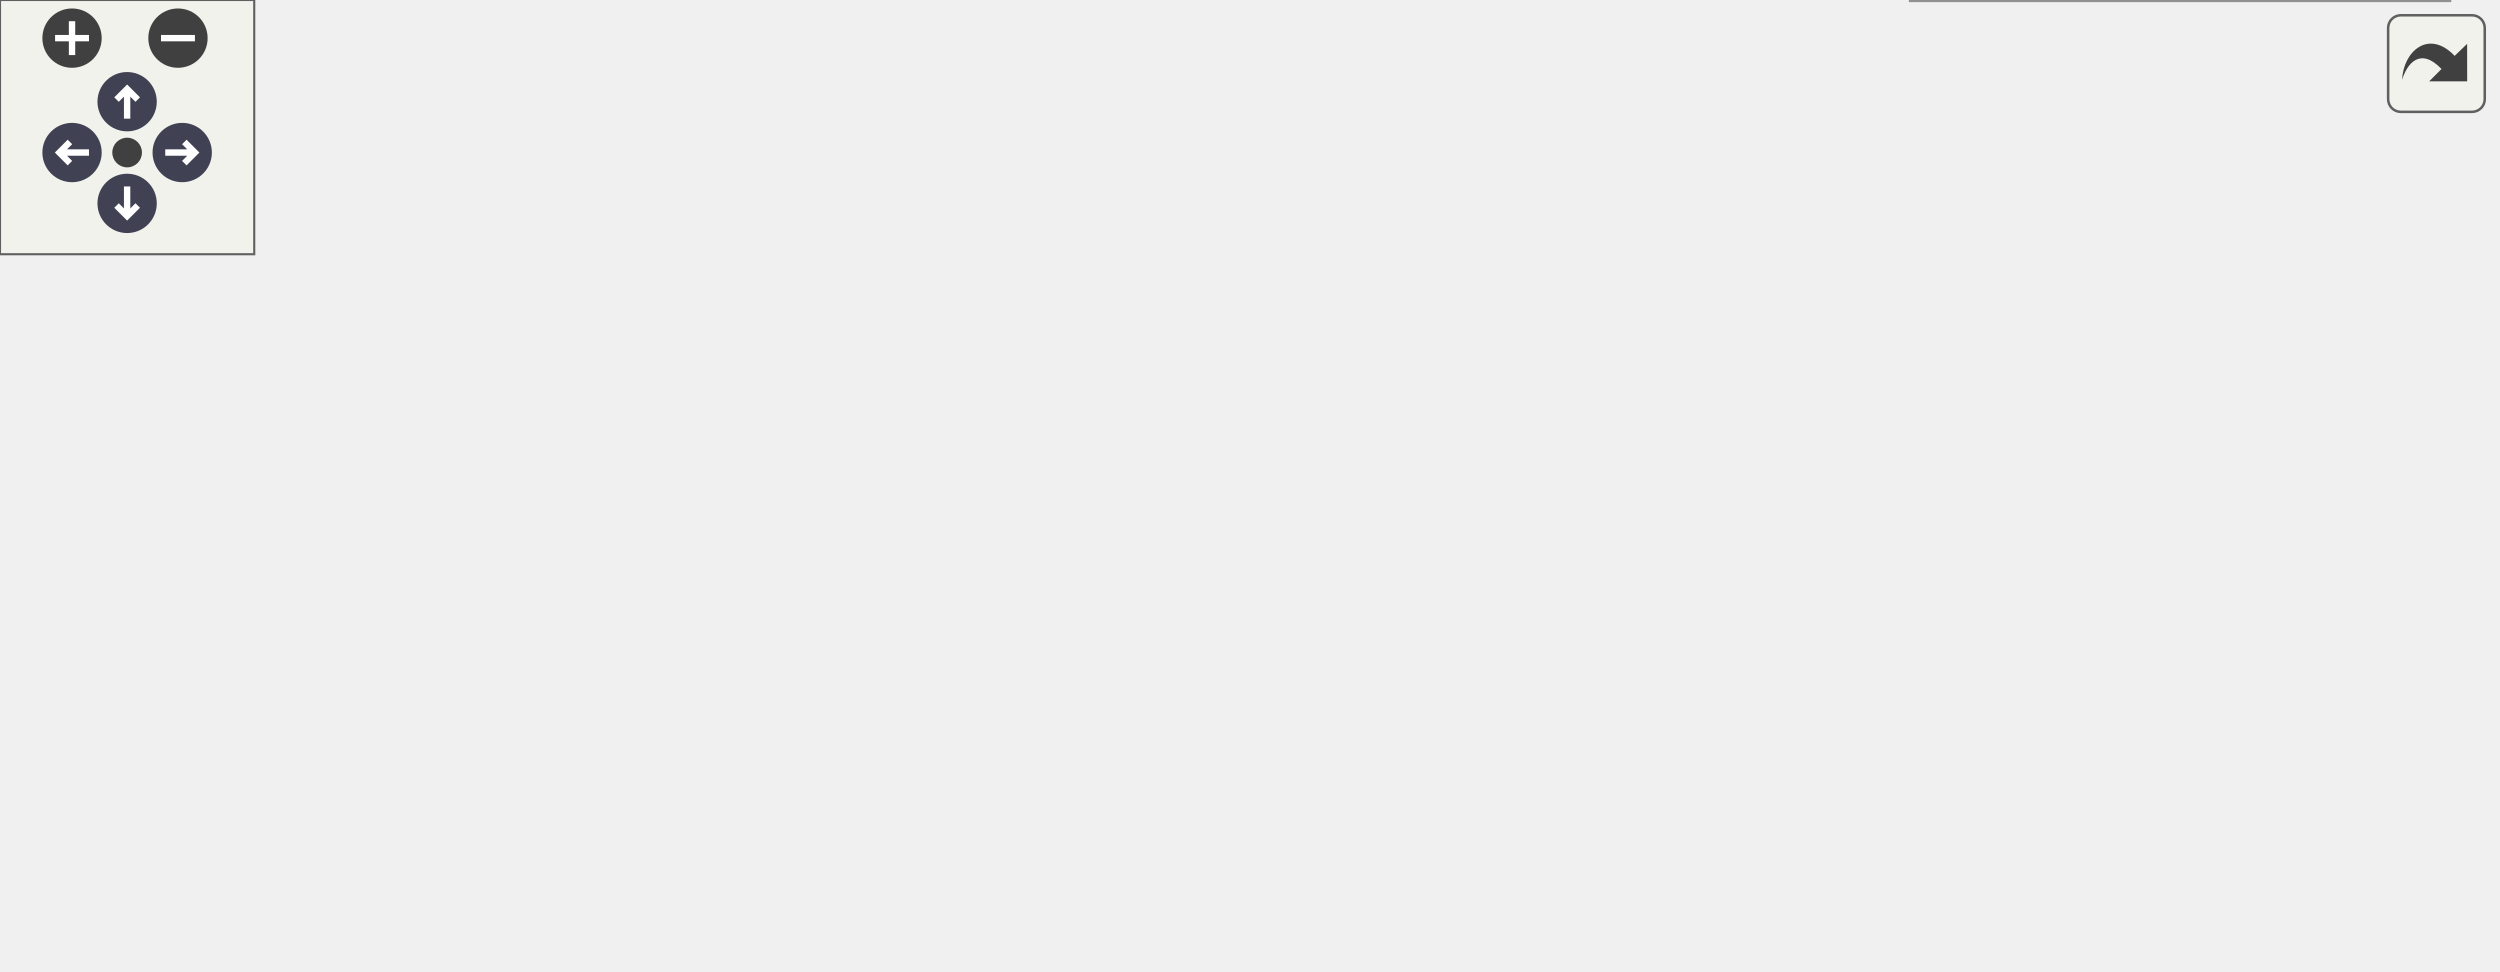
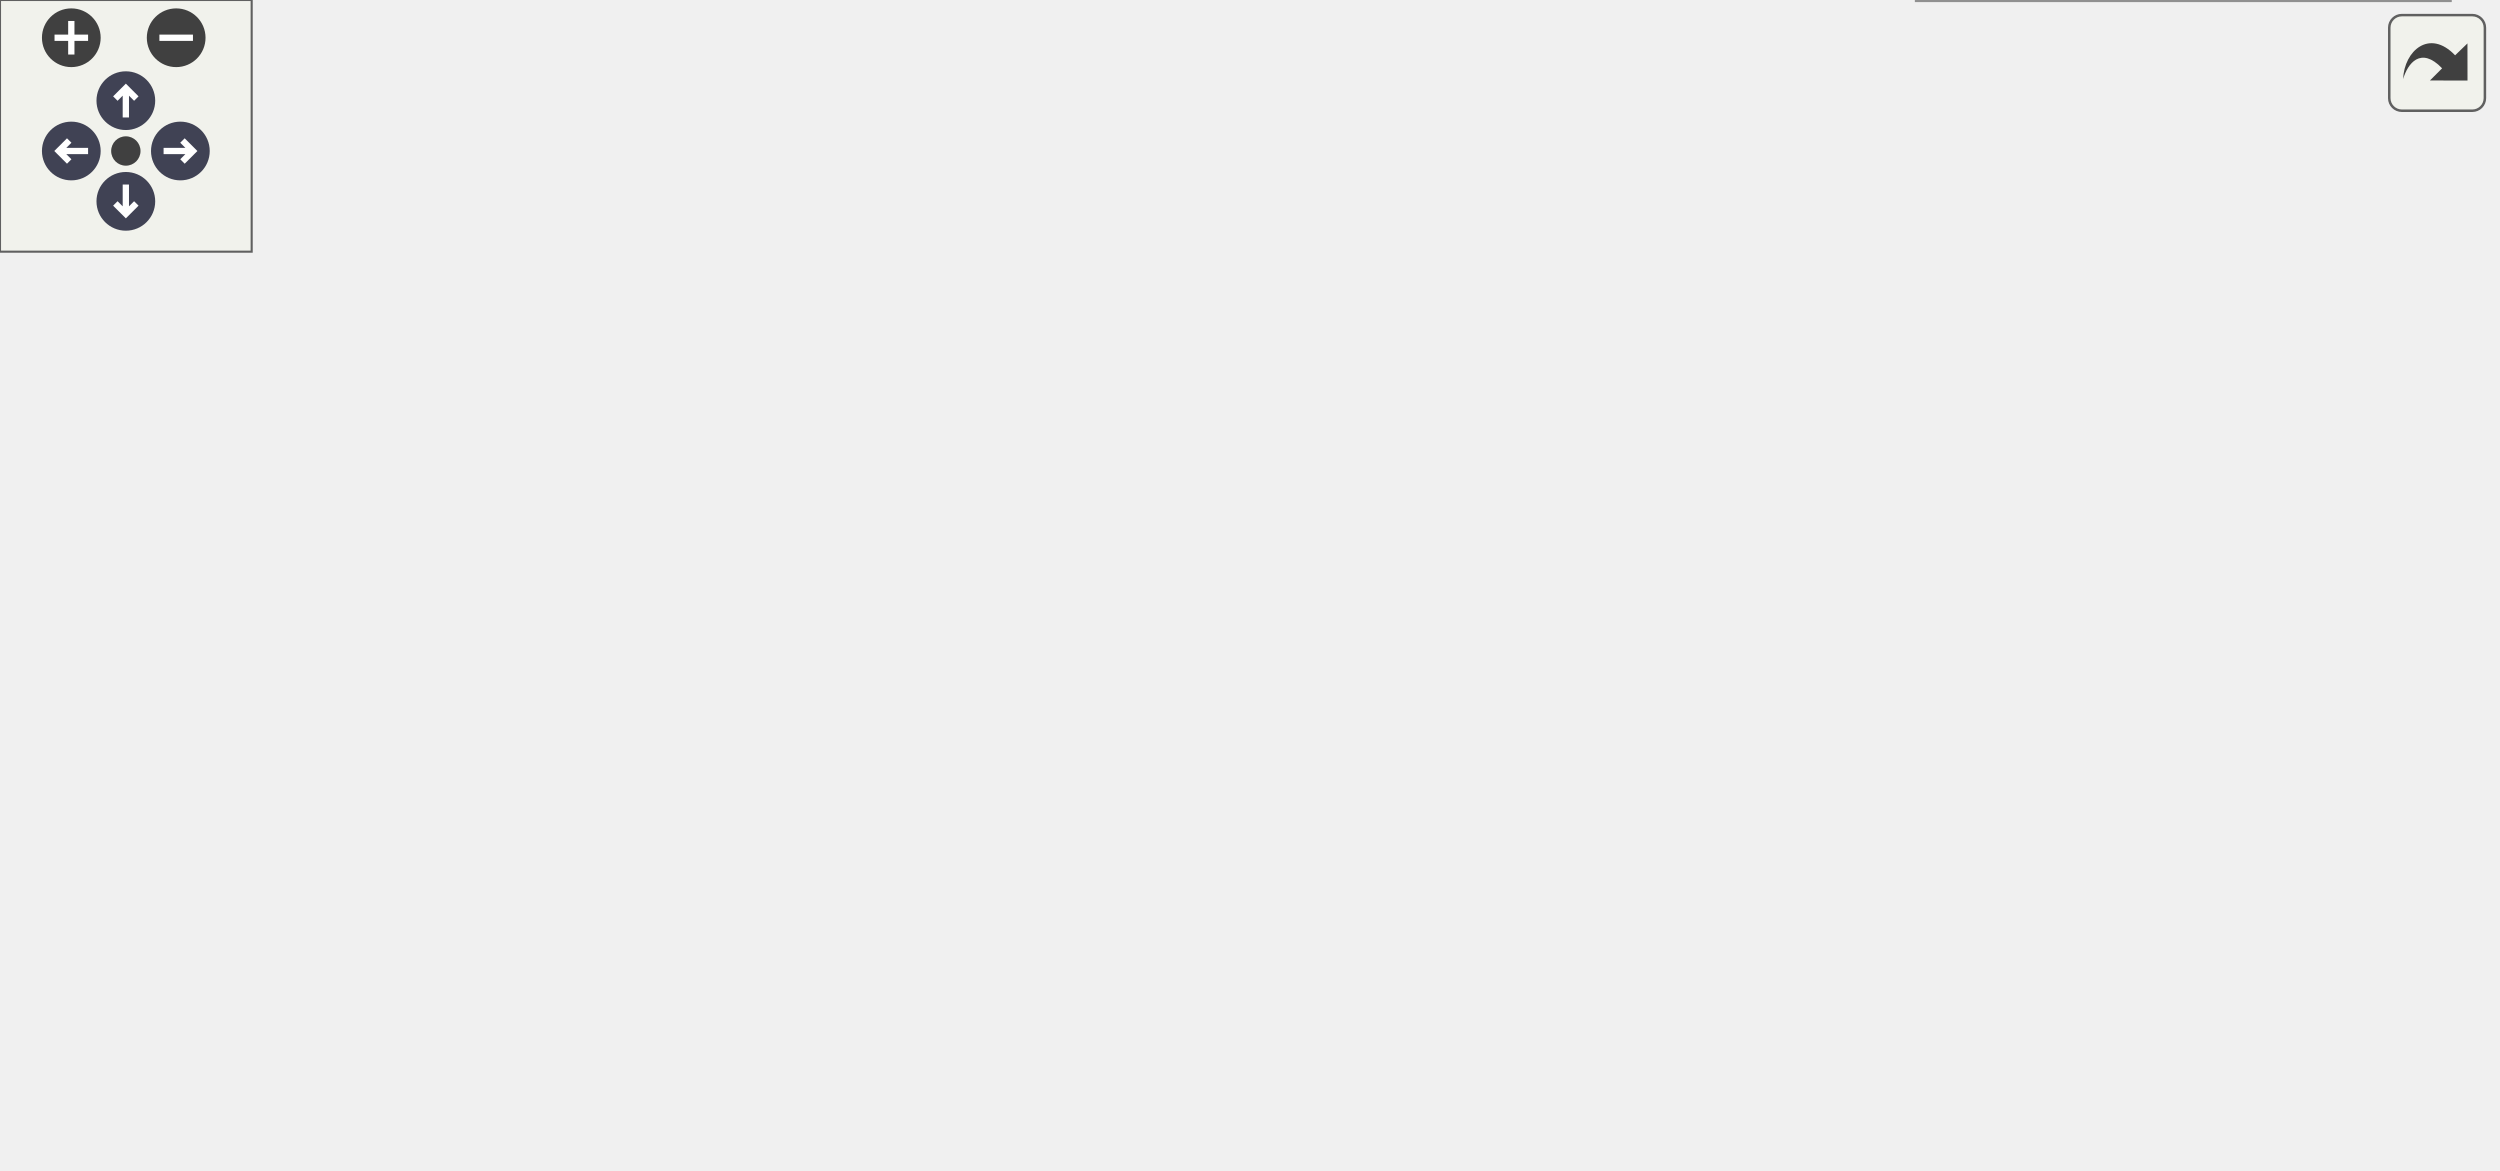
<svg xmlns="http://www.w3.org/2000/svg" xmlns:xlink="http://www.w3.org/1999/xlink" id="main" version="1.1" xml:space="preserve">
  <style type="text/css">
.node, .edge {opacity: 0.7;}
.node.selected, .edge.selected {opacity: 1;}
.edge:hover path { stroke: red; }
.edge:hover polygon { stroke: red; fill: red; }
</style>
  <defs>
    <circle id="rim" cx="0" cy="0" r="7" />
    <circle id="rim2" cx="0" cy="0" r="3.5" />
    <g id="zoomPlus">
      <use xlink:href="#rim" fill="#404040">
        <set attributeName="fill" to="#808080" begin="zoomplus.mouseover" end="zoomplus.mouseout" />
      </use>
      <path d="M-4,0h8M0,-4v8" fill="none" stroke="white" stroke-width="1.5" pointer-events="none" />
    </g>
    <g id="zoomMin">
      <use xlink:href="#rim" fill="#404040">
        <set attributeName="fill" to="#808080" begin="zoomminus.mouseover" end="zoomminus.mouseout" />
      </use>
      <path d="M-4,0h8" fill="none" stroke="white" stroke-width="1.5" pointer-events="none" />
    </g>
    <g id="arrowUp" transform="translate(30 24)">
      <use xlink:href="#rim" />
      <path pointer-events="none" fill="none" stroke="white" stroke-width="1.5" d="M0,-3.0v7 M-2.5,-0.5L0,-3.0L2.5,-0.5" />
    </g>
    <g id="arrowRight" transform="rotate(90) translate(36 -43)">
      <use xlink:href="#rim" />
      <path pointer-events="none" fill="none" stroke="white" stroke-width="1.5" d="M0,-3.0v7 M-2.5,-0.5L0,-3.0L2.5,-0.5" />
    </g>
    <g id="arrowDown" transform="rotate(180) translate(-30 -48)">
      <use xlink:href="#rim" />
      <path pointer-events="none" fill="none" stroke="white" stroke-width="1.5" d="M0,-3.0v7 M-2.5,-0.5L0,-3.0L2.5,-0.5" />
    </g>
    <g id="arrowLeft" transform="rotate(270) translate(-36 17)">
      <use xlink:href="#rim" />
      <path pointer-events="none" fill="none" stroke="white" stroke-width="1.5" d="M0,-3.0v7 M-2.5,-0.5L0,-3.0L2.5,-0.5" />
    </g>
    <g id="resetDef">
      <use xlink:href="#rim2" fill="#404040">
        <set attributeName="fill" to="#808080" begin="reset.mouseover" end="reset.mouseout" />
      </use>
    </g>
  </defs>
  <svg id="graph" class="graph">
    <g id="viewport">
      <g id="Node000001" class="node">
        <g id="a_Node000001">
          <a xlink:title="Small opaque type-erased type with configurable small buffer optimization.">
-             <polygon fill="#999999" stroke="#666666" points="267,-86 136,-86 136,-67 267,-67 267,-86" />
-             <text text-anchor="middle" x="201.5" y="-74" font-family="Helvetica,sans-Serif" font-size="10.00">Acts::AnyBase&lt; SIZE &gt;</text>
+             <polygon fill="#999999" stroke="#666666" points="273,-115.5 136,-115.5 136,-85.5 273,-85.5 273,-115.5" />
+             <text text-anchor="start" x="144" y="-103.5" font-family="Helvetica,sans-Serif" font-size="10.00">Acts::AnyBase&lt; sb_size,</text>
+             <text text-anchor="middle" x="204.5" y="-92.5" font-family="Helvetica,sans-Serif" font-size="10.00"> copyable &gt;</text>
          </a>
        </g>
      </g>
      <g id="Node000003" class="node">
        <g id="a_Node000003">
          <a xlink:href="class_acts_1_1_any_base.html" target="_top" xlink:title=" ">
-             <polygon fill="white" stroke="#666666" points="589,-163.5 440,-163.5 440,-133.5 589,-133.5 589,-163.5" />
-             <text text-anchor="start" x="448" y="-151.5" font-family="Helvetica,sans-Serif" font-size="10.00">Acts::AnyBase&lt; ACTS</text>
-             <text text-anchor="middle" x="514.5" y="-140.5" font-family="Helvetica,sans-Serif" font-size="10.00">_SOURCELINK_SBO_SIZE &gt;</text>
+             <polygon fill="white" stroke="#666666" points="595,-211.5 446,-211.5 446,-181.5 595,-181.5 595,-211.5" />
+             <text text-anchor="start" x="454" y="-199.5" font-family="Helvetica,sans-Serif" font-size="10.00">Acts::AnyBase&lt; ACTS</text>
+             <text text-anchor="middle" x="520.5" y="-188.5" font-family="Helvetica,sans-Serif" font-size="10.00">_SOURCELINK_SBO_SIZE &gt;</text>
          </a>
        </g>
      </g>
      <g id="edge2_Node000001_Node000003" class="edge">
        <g id="a_edge2_Node000001_Node000003">
          <a xlink:title=" ">
-             <path fill="none" stroke="orange" stroke-dasharray="5,2" d="M228.8,-90.95C244.65,-99.06 265.48,-108.68 285,-114.5 335.54,-129.56 394.45,-138.12 439.8,-142.89" />
-             <polygon fill="orange" stroke="orange" points="230.12,-87.69 219.64,-86.15 226.87,-93.89 230.12,-87.69" />
+             <path fill="none" stroke="orange" stroke-dasharray="5,2" d="M230.01,-122.28C246.2,-135.46 268.52,-151.42 291,-160.5 340.43,-180.48 400.04,-189.42 445.98,-193.39" />
+             <polygon fill="orange" stroke="orange" points="232.05,-119.42 222.13,-115.69 227.56,-124.79 232.05,-119.42" />
          </a>
        </g>
-         <text text-anchor="start" x="288.5" y="-161.5" font-family="Helvetica,sans-Serif" font-size="10.00" fill="grey">&lt; ACTS_SOURCELINK_SBO</text>
-         <text text-anchor="start" x="288.5" y="-146.5" font-family="Helvetica,sans-Serif" font-size="10.00" fill="grey">  _SIZE &gt;</text>
+         <text text-anchor="start" x="294.5" y="-211.5" font-family="Helvetica,sans-Serif" font-size="10.00" fill="grey">&lt; ACTS_SOURCELINK_SBO</text>
+         <text text-anchor="start" x="294.5" y="-196.5" font-family="Helvetica,sans-Serif" font-size="10.00" fill="grey">  _SIZE &gt;</text>
      </g>
      <g id="Node000004" class="node">
        <g id="a_Node000004">
          <a xlink:href="class_acts_1_1_any_base.html" target="_top" xlink:title=" ">
-             <polygon fill="white" stroke="#666666" points="578,-115.5 451,-115.5 451,-85.5 578,-85.5 578,-115.5" />
-             <text text-anchor="start" x="459" y="-103.5" font-family="Helvetica,sans-Serif" font-size="10.00">Acts::AnyBase&lt; sizeof</text>
-             <text text-anchor="middle" x="514.5" y="-92.5" font-family="Helvetica,sans-Serif" font-size="10.00">(char) *512 &gt;</text>
+             <polygon fill="white" stroke="#666666" points="584,-163.5 457,-163.5 457,-133.5 584,-133.5 584,-163.5" />
+             <text text-anchor="start" x="465" y="-151.5" font-family="Helvetica,sans-Serif" font-size="10.00">Acts::AnyBase&lt; sizeof</text>
+             <text text-anchor="middle" x="520.5" y="-140.5" font-family="Helvetica,sans-Serif" font-size="10.00">(char) *512 &gt;</text>
          </a>
        </g>
      </g>
      <g id="edge3_Node000001_Node000004" class="edge">
        <g id="a_edge3_Node000001_Node000004">
          <a xlink:title=" ">
-             <path fill="none" stroke="orange" stroke-dasharray="5,2" d="M277.35,-82.28C330.41,-86.37 400.8,-91.8 450.89,-95.67" />
-             <polygon fill="orange" stroke="orange" points="277.56,-78.78 267.32,-81.5 277.02,-85.76 277.56,-78.78" />
+             <path fill="none" stroke="orange" stroke-dasharray="5,2" d="M272.97,-117.89C279.05,-119.21 285.12,-120.44 291,-121.5 346.62,-131.58 410.56,-138.76 456.64,-143.18" />
+             <polygon fill="orange" stroke="orange" points="273.3,-114.38 262.78,-115.6 271.77,-121.21 273.3,-114.38" />
          </a>
        </g>
-         <text text-anchor="start" x="300.5" y="-99" font-family="Helvetica,sans-Serif" font-size="10.00" fill="grey">&lt; sizeof(char) *512 &gt;</text>
+         <text text-anchor="start" x="306.5" y="-145" font-family="Helvetica,sans-Serif" font-size="10.00" fill="grey">&lt; sizeof(char) *512 &gt;</text>
      </g>
      <g id="Node000005" class="node">
        <g id="a_Node000005">
          <a xlink:href="class_acts_1_1_any_base.html" target="_top" xlink:title=" ">
-             <polygon fill="white" stroke="#666666" points="578,-67.5 451,-67.5 451,-37.5 578,-37.5 578,-67.5" />
-             <text text-anchor="start" x="459" y="-55.5" font-family="Helvetica,sans-Serif" font-size="10.00">Acts::AnyBase&lt; sizeof</text>
-             <text text-anchor="middle" x="514.5" y="-44.5" font-family="Helvetica,sans-Serif" font-size="10.00">(void *)&gt;</text>
+             <polygon fill="white" stroke="#666666" points="584,-115.5 457,-115.5 457,-85.5 584,-85.5 584,-115.5" />
+             <text text-anchor="start" x="465" y="-103.5" font-family="Helvetica,sans-Serif" font-size="10.00">Acts::AnyBase&lt; sizeof</text>
+             <text text-anchor="middle" x="520.5" y="-92.5" font-family="Helvetica,sans-Serif" font-size="10.00">(void *), true &gt;</text>
          </a>
        </g>
      </g>
      <g id="edge4_Node000001_Node000005" class="edge">
        <g id="a_edge4_Node000001_Node000005">
          <a xlink:title=" ">
-             <path fill="none" stroke="orange" stroke-dasharray="5,2" d="M262.42,-65.44C270,-64.3 277.67,-63.28 285,-62.5 340.87,-56.56 404.79,-54.13 450.79,-53.15" />
-             <polygon fill="orange" stroke="orange" points="261.87,-61.98 252.53,-66.98 262.96,-68.89 261.87,-61.98" />
+             <path fill="none" stroke="orange" stroke-dasharray="5,2" d="M283.38,-100.5C336.91,-100.5 407.05,-100.5 456.94,-100.5" />
+             <polygon fill="orange" stroke="orange" points="283.25,-97 273.25,-100.5 283.25,-104 283.25,-97" />
          </a>
        </g>
-         <text text-anchor="start" x="310.5" y="-68" font-family="Helvetica,sans-Serif" font-size="10.00" fill="grey">&lt; sizeof(void *)&gt;</text>
+         <text text-anchor="start" x="302.5" y="-106" font-family="Helvetica,sans-Serif" font-size="10.00" fill="grey">&lt; sizeof(void *), true &gt;</text>
      </g>
      <g id="Node000006" class="node">
        <g id="a_Node000006">
          <a xlink:href="class_acts_1_1_any_base.html" target="_top" xlink:title=" ">
-             <polygon fill="white" stroke="#666666" points="578,-19 451,-19 451,0 578,0 578,-19" />
-             <text text-anchor="middle" x="514.5" y="-7" font-family="Helvetica,sans-Serif" font-size="10.00">Acts::AnyBase&lt; 128 &gt;</text>
+             <polygon fill="white" stroke="#666666" points="584,-67.5 457,-67.5 457,-37.5 584,-37.5 584,-67.5" />
+             <text text-anchor="start" x="465" y="-55.5" font-family="Helvetica,sans-Serif" font-size="10.00">Acts::AnyBase&lt; sizeof</text>
+             <text text-anchor="middle" x="520.5" y="-44.5" font-family="Helvetica,sans-Serif" font-size="10.00">(void *), false &gt;</text>
          </a>
        </g>
      </g>
      <g id="edge5_Node000001_Node000006" class="edge">
        <g id="a_edge5_Node000001_Node000006">
          <a xlink:title=" ">
-             <path fill="none" stroke="orange" stroke-dasharray="5,2" d="M225.35,-61.6C241.37,-51.91 263.67,-39.93 285,-33.5 339.43,-17.11 404.06,-11.53 450.68,-9.8" />
-             <polygon fill="orange" stroke="orange" points="223.34,-58.73 216.69,-66.98 227.03,-64.67 223.34,-58.73" />
+             <path fill="none" stroke="orange" stroke-dasharray="5,2" d="M272.97,-83.11C279.05,-81.79 285.12,-80.56 291,-79.5 346.62,-69.42 410.56,-62.24 456.64,-57.82" />
+             <polygon fill="orange" stroke="orange" points="271.77,-79.79 262.78,-85.4 273.3,-86.62 271.77,-79.79" />
          </a>
        </g>
-         <text text-anchor="start" x="333.5" y="-39" font-family="Helvetica,sans-Serif" font-size="10.00" fill="grey">&lt; 128 &gt;</text>
+         <text text-anchor="start" x="300.5" y="-85" font-family="Helvetica,sans-Serif" font-size="10.00" fill="grey">&lt; sizeof(void *), false &gt;</text>
+       </g>
+       <g id="Node000007" class="node">
+         <g id="a_Node000007">
+           <a xlink:href="class_acts_1_1_any_base.html" target="_top" xlink:title=" ">
+             <polygon fill="white" stroke="#666666" points="584,-19 457,-19 457,0 584,0 584,-19" />
+             <text text-anchor="middle" x="520.5" y="-7" font-family="Helvetica,sans-Serif" font-size="10.00">Acts::AnyBase&lt; 128 &gt;</text>
+           </a>
+         </g>
+       </g>
+       <g id="edge6_Node000001_Node000007" class="edge">
+         <g id="a_edge6_Node000001_Node000007">
+           <a xlink:title=" ">
+             <path fill="none" stroke="orange" stroke-dasharray="5,2" d="M229.63,-78.81C245.83,-65.52 268.28,-49.4 291,-40.5 344.49,-19.55 409.81,-12.34 456.89,-10.06" />
+             <polygon fill="orange" stroke="orange" points="227.15,-76.32 221.77,-85.45 231.67,-81.67 227.15,-76.32" />
+           </a>
+         </g>
+         <text text-anchor="start" x="339.5" y="-46" font-family="Helvetica,sans-Serif" font-size="10.00" fill="grey">&lt; 128 &gt;</text>
      </g>
      <g id="Node000002" class="node">
        <g id="a_Node000002">
          <a xlink:href="class_acts_1_1_any_base_all.html" target="_top" xlink:title="Base class for all instances of AnyBase regarfless of SBO size.">
-             <polygon fill="white" stroke="#666666" points="99,-86 0,-86 0,-67 99,-67 99,-86" />
-             <text text-anchor="middle" x="49.5" y="-74" font-family="Helvetica,sans-Serif" font-size="10.00">Acts::AnyBaseAll</text>
+             <polygon fill="white" stroke="#666666" points="99,-110 0,-110 0,-91 99,-91 99,-110" />
+             <text text-anchor="middle" x="49.5" y="-98" font-family="Helvetica,sans-Serif" font-size="10.00">Acts::AnyBaseAll</text>
          </a>
        </g>
      </g>
      <g id="edge1_Node000001_Node000002" class="edge">
        <g id="a_edge1_Node000001_Node000002">
          <a xlink:title=" ">
-             <path fill="none" stroke="#63b8ff" d="M109.29,-76.5C118.03,-76.5 127.09,-76.5 135.94,-76.5" />
-             <polygon fill="#63b8ff" stroke="#63b8ff" points="109.2,-73 99.2,-76.5 109.2,-80 109.2,-73" />
+             <path fill="none" stroke="#63b8ff" d="M109.35,-100.5C118.04,-100.5 127.04,-100.5 135.89,-100.5" />
+             <polygon fill="#63b8ff" stroke="#63b8ff" points="109.33,-97 99.33,-100.5 109.33,-104 109.33,-97" />
          </a>
        </g>
      </g>
    </g>
  </svg>
  <g id="navigator" transform="translate(0 0)" fill="#404254">
    <rect fill="#f2f5e9" fill-opacity="0.5" stroke="#606060" stroke-width=".5" x="0" y="0" width="60" height="60" />
    <use id="zoomplus" xlink:href="#zoomPlus" x="17" y="9" />
    <use id="zoomminus" xlink:href="#zoomMin" x="42" y="9" />
    <use id="reset" xlink:href="#resetDef" x="30" y="36" />
    <use id="arrowup" xlink:href="#arrowUp" x="0" y="0" />
    <use id="arrowright" xlink:href="#arrowRight" x="0" y="0" />
    <use id="arrowdown" xlink:href="#arrowDown" x="0" y="0" />
    <use id="arrowleft" xlink:href="#arrowLeft" x="0" y="0" />
  </g>
  <svg viewBox="0 0 15 15" width="100%" height="30px" preserveAspectRatio="xMaxYMin meet">
    <g id="arrow_out" transform="scale(0.3 0.3)">
      <a xlink:href="class_acts_1_1_any_base__inherit__graph_org.svg" target="_base">
        <rect id="button" ry="5" rx="5" y="6" x="6" height="38" width="38" fill="#f2f5e9" fill-opacity="0.5" stroke="#606060" stroke-width="1.0" />
        <path id="arrow" d="M 11.5,31.437 C 11.94,20.098 22.043,11.323 32.159,21.979 L 37.069,17.246 C 37.069,17.246 37.088,32 37.088,32 L 22.16,31.978 C 22.16,31.978 26.998,27.14 26.998,27.14 C 18.529,18.264 13.292,25.23 11.5,31.437 z" style="fill:#404040;" />
      </a>
    </g>
  </svg>
  <style type="text/css">

[data-mouse-over-selected='false'] { opacity: 0.7; }
[data-mouse-over-selected='true']  { opacity: 1.0; }

</style>
</svg>
